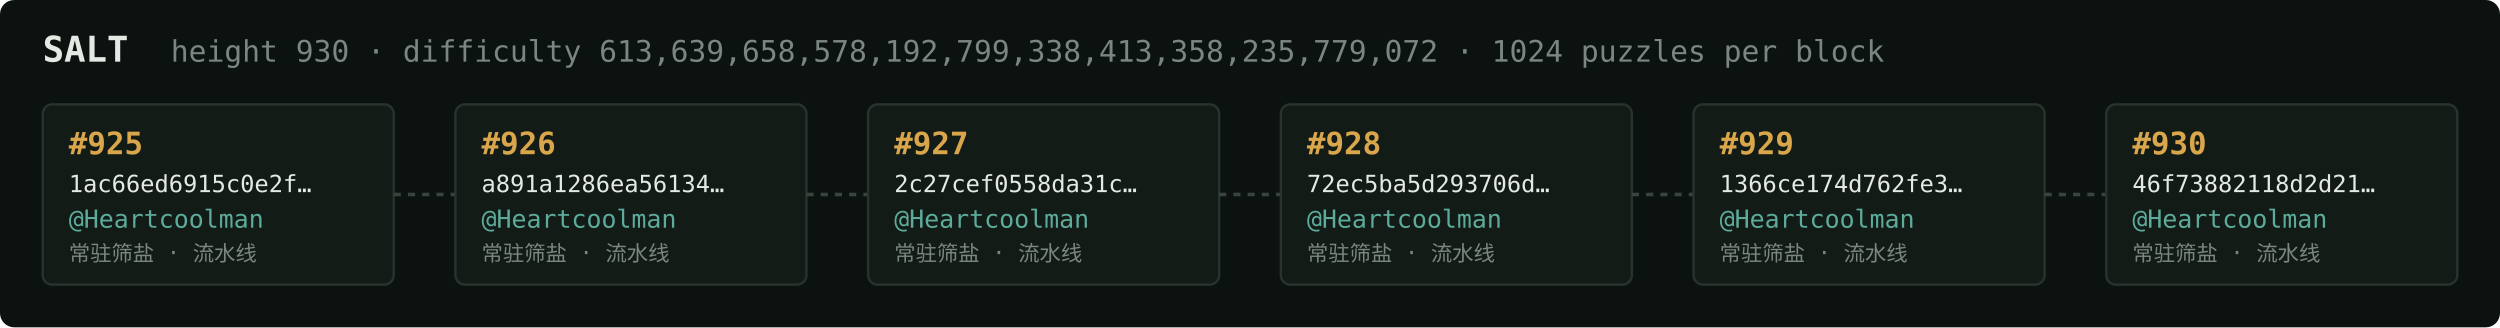
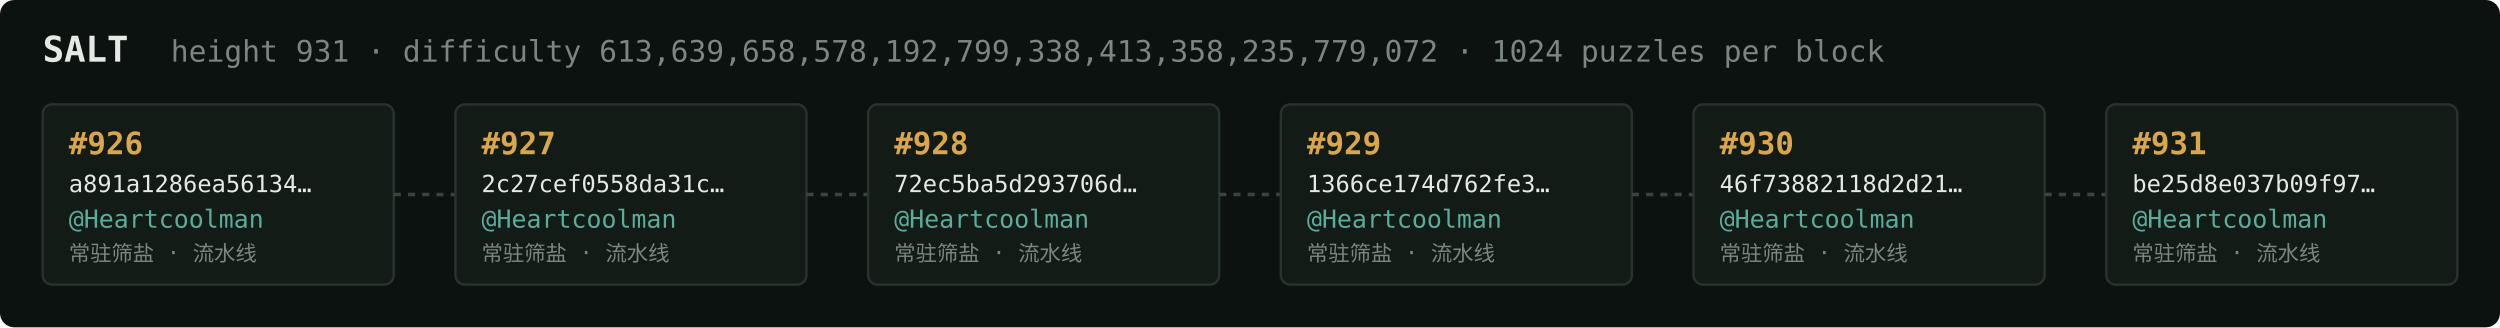
<svg xmlns="http://www.w3.org/2000/svg" width="1054" height="138" viewBox="0 0 1054 138" font-family="ui-monospace,SFMono-Regular,Menlo,monospace">
  <rect fill="#0c1210" width="1054" height="138" rx="6" />
  <text x="18" y="26" fill="#e5e9e3" font-size="15" font-weight="700">SALT</text>
-   <text x="72" y="26" fill="#7a867f" font-size="12.5">height 930 · difficulty 613,639,658,578,192,799,338,413,358,235,779,072 · 1024 puzzles per block</text>
+   <text x="72" y="26" fill="#7a867f" font-size="12.5">height 931 · difficulty 613,639,658,578,192,799,338,413,358,235,779,072 · 1024 puzzles per block</text>
  <rect x="18" y="44" width="148" height="76" rx="4" fill="#131b17" stroke="#28332e" stroke-width="1" />
-   <text x="29" y="65" fill="#d9a64c" font-size="13" font-weight="700">#925</text>
-   <text x="29" y="81" fill="#e5e9e3" font-size="10">1ac66ed6915c0e2f…</text>
+   <text x="29" y="65" fill="#d9a64c" font-size="13" font-weight="700">#926</text>
+   <text x="29" y="81" fill="#e5e9e3" font-size="10">a891a1286ea56134…</text>
  <text x="29" y="96" fill="#5cab9b" font-size="10.5">@Heartcoolman</text>
  <text x="29" y="110" fill="#7a867f" font-size="9">常驻筛盐 · 流水线</text>
  <line x1="166" y1="82.0" x2="192" y2="82.0" stroke="#38443e" stroke-width="1.5" stroke-dasharray="3 3" />
  <rect x="192" y="44" width="148" height="76" rx="4" fill="#131b17" stroke="#28332e" stroke-width="1" />
-   <text x="203" y="65" fill="#d9a64c" font-size="13" font-weight="700">#926</text>
-   <text x="203" y="81" fill="#e5e9e3" font-size="10">a891a1286ea56134…</text>
+   <text x="203" y="65" fill="#d9a64c" font-size="13" font-weight="700">#927</text>
+   <text x="203" y="81" fill="#e5e9e3" font-size="10">2c27cef0558da31c…</text>
  <text x="203" y="96" fill="#5cab9b" font-size="10.5">@Heartcoolman</text>
  <text x="203" y="110" fill="#7a867f" font-size="9">常驻筛盐 · 流水线</text>
  <line x1="340" y1="82.0" x2="366" y2="82.0" stroke="#38443e" stroke-width="1.5" stroke-dasharray="3 3" />
  <rect x="366" y="44" width="148" height="76" rx="4" fill="#131b17" stroke="#28332e" stroke-width="1" />
-   <text x="377" y="65" fill="#d9a64c" font-size="13" font-weight="700">#927</text>
-   <text x="377" y="81" fill="#e5e9e3" font-size="10">2c27cef0558da31c…</text>
+   <text x="377" y="65" fill="#d9a64c" font-size="13" font-weight="700">#928</text>
+   <text x="377" y="81" fill="#e5e9e3" font-size="10">72ec5ba5d293706d…</text>
  <text x="377" y="96" fill="#5cab9b" font-size="10.5">@Heartcoolman</text>
  <text x="377" y="110" fill="#7a867f" font-size="9">常驻筛盐 · 流水线</text>
  <line x1="514" y1="82.0" x2="540" y2="82.0" stroke="#38443e" stroke-width="1.5" stroke-dasharray="3 3" />
  <rect x="540" y="44" width="148" height="76" rx="4" fill="#131b17" stroke="#28332e" stroke-width="1" />
-   <text x="551" y="65" fill="#d9a64c" font-size="13" font-weight="700">#928</text>
-   <text x="551" y="81" fill="#e5e9e3" font-size="10">72ec5ba5d293706d…</text>
+   <text x="551" y="65" fill="#d9a64c" font-size="13" font-weight="700">#929</text>
+   <text x="551" y="81" fill="#e5e9e3" font-size="10">1366ce174d762fe3…</text>
  <text x="551" y="96" fill="#5cab9b" font-size="10.5">@Heartcoolman</text>
  <text x="551" y="110" fill="#7a867f" font-size="9">常驻筛盐 · 流水线</text>
  <line x1="688" y1="82.0" x2="714" y2="82.0" stroke="#38443e" stroke-width="1.5" stroke-dasharray="3 3" />
  <rect x="714" y="44" width="148" height="76" rx="4" fill="#131b17" stroke="#28332e" stroke-width="1" />
-   <text x="725" y="65" fill="#d9a64c" font-size="13" font-weight="700">#929</text>
-   <text x="725" y="81" fill="#e5e9e3" font-size="10">1366ce174d762fe3…</text>
+   <text x="725" y="65" fill="#d9a64c" font-size="13" font-weight="700">#930</text>
+   <text x="725" y="81" fill="#e5e9e3" font-size="10">46f73882118d2d21…</text>
  <text x="725" y="96" fill="#5cab9b" font-size="10.5">@Heartcoolman</text>
  <text x="725" y="110" fill="#7a867f" font-size="9">常驻筛盐 · 流水线</text>
  <line x1="862" y1="82.0" x2="888" y2="82.0" stroke="#38443e" stroke-width="1.5" stroke-dasharray="3 3" />
  <rect x="888" y="44" width="148" height="76" rx="4" fill="#131b17" stroke="#28332e" stroke-width="1" />
-   <text x="899" y="65" fill="#d9a64c" font-size="13" font-weight="700">#930</text>
-   <text x="899" y="81" fill="#e5e9e3" font-size="10">46f73882118d2d21…</text>
+   <text x="899" y="65" fill="#d9a64c" font-size="13" font-weight="700">#931</text>
+   <text x="899" y="81" fill="#e5e9e3" font-size="10">be25d8e037b09f97…</text>
  <text x="899" y="96" fill="#5cab9b" font-size="10.5">@Heartcoolman</text>
  <text x="899" y="110" fill="#7a867f" font-size="9">常驻筛盐 · 流水线</text>
</svg>
